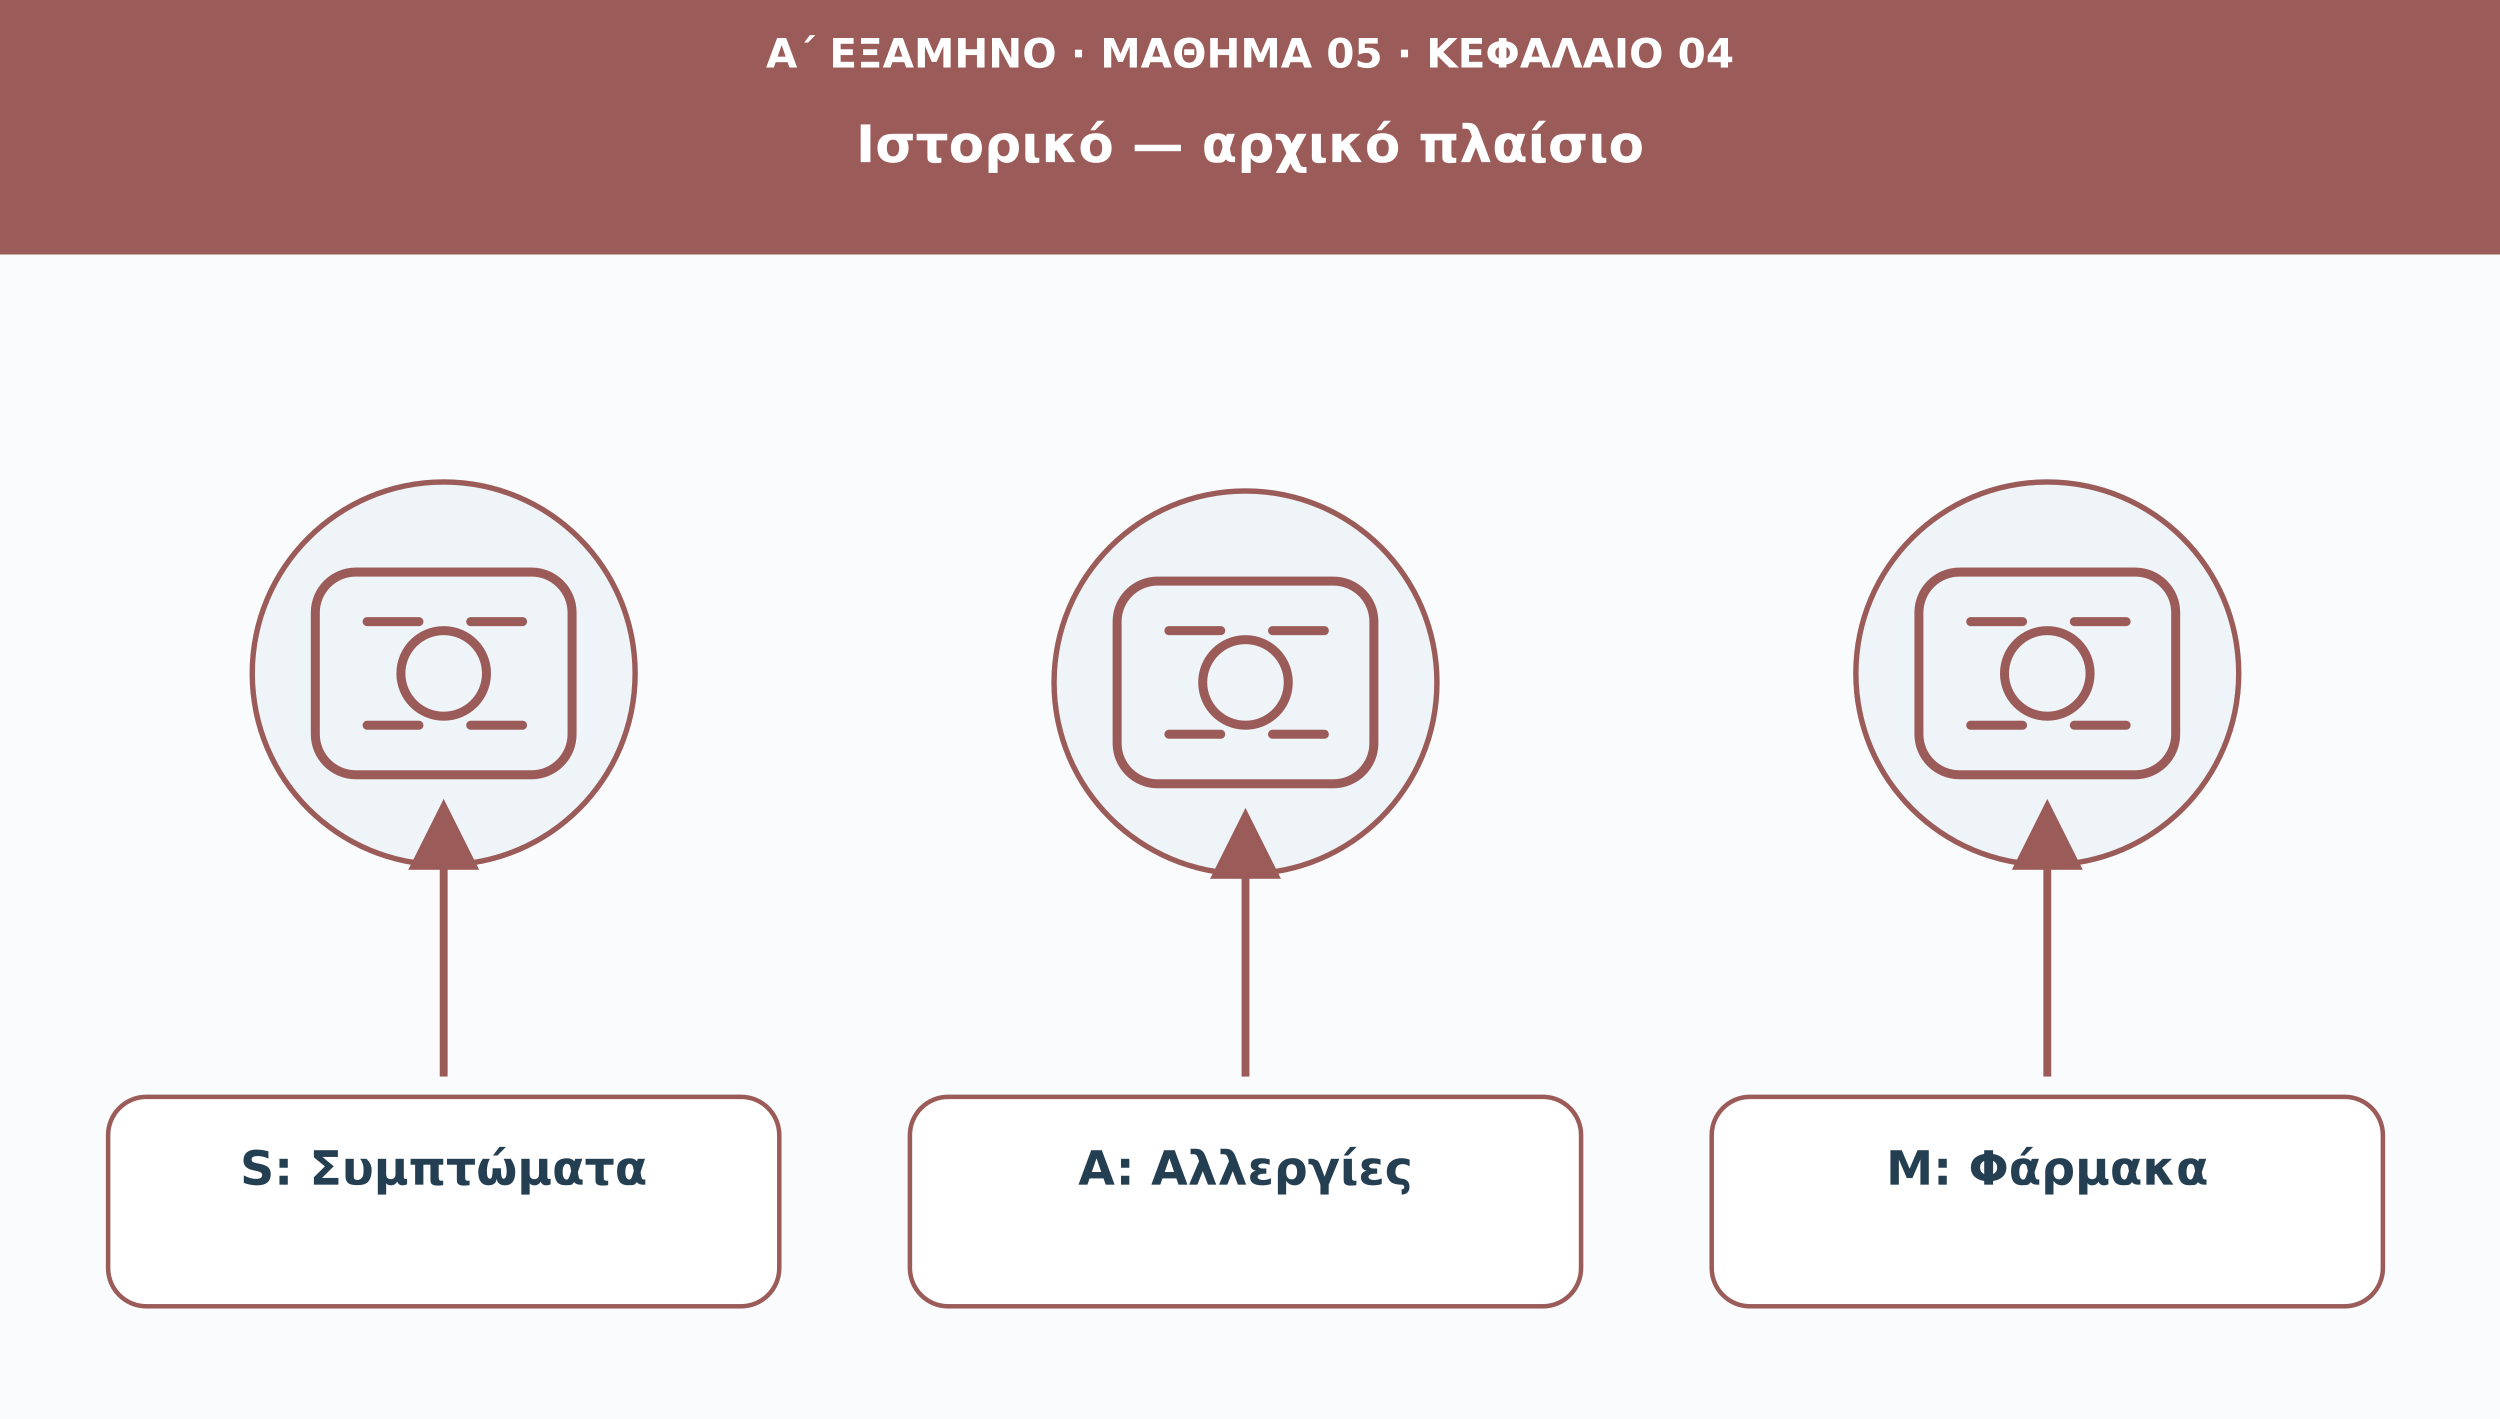
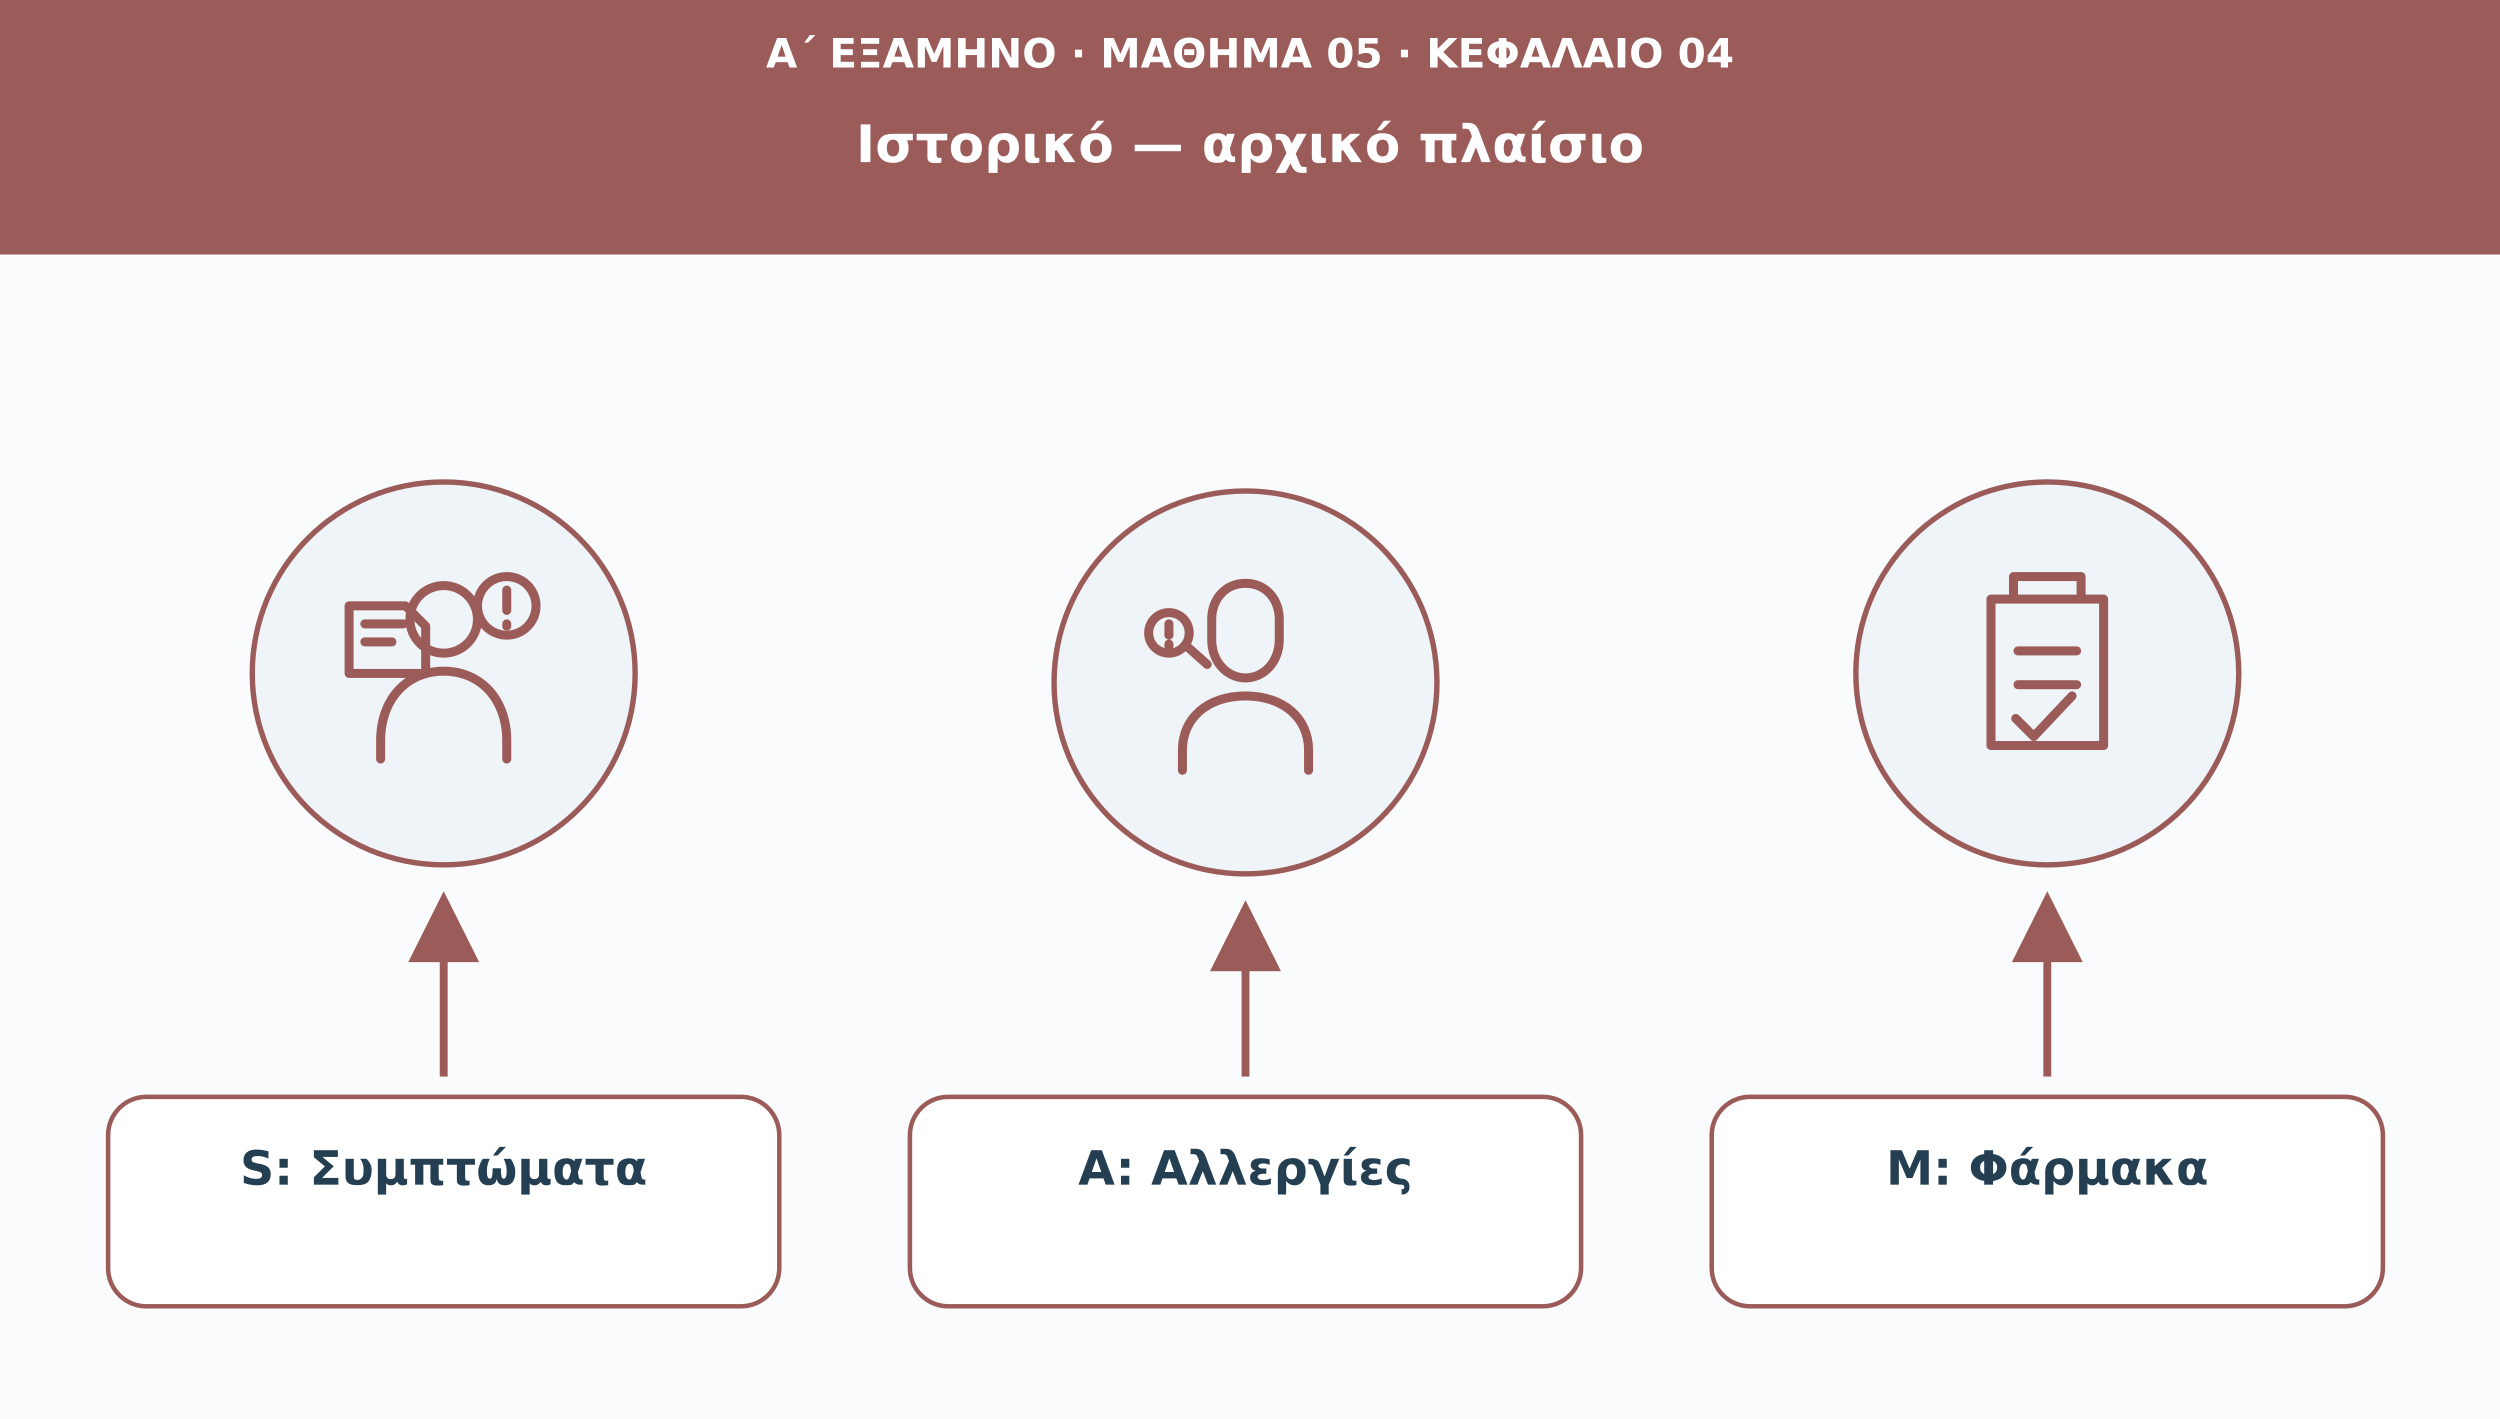
<svg xmlns="http://www.w3.org/2000/svg" viewBox="0 0 1110 630" role="img" aria-labelledby="t d">
  <defs>
    <marker id="arr" viewBox="0 0 10 10" markerWidth="9" markerHeight="9" refX="8" refY="5" orient="auto">
      <path d="M0 0L10 5L0 10Z" fill="#9b5b58" />
    </marker>
  </defs>
  <rect width="1110" height="630" fill="#f9fbfd" />
  <rect width="1110" height="113" fill="#9b5b58" />
  <text x="555" y="30" font-family="DejaVu Sans,Arial,sans-serif" font-size="18" fill="#ffffff" font-weight="690" text-anchor="middle">Α΄ ΕΞΑΜΗΝΟ · ΜΑΘΗΜΑ 05 · ΚΕΦΑΛΑΙΟ 04</text>
  <text x="555" y="72" font-family="DejaVu Sans,Arial,sans-serif" font-size="23" fill="#ffffff" font-weight="720" text-anchor="middle">Ιστορικό — αρχικό πλαίσιο</text>
  <circle cx="197" cy="299" r="85" fill="#eef4f8" stroke="#9b5b58" stroke-width="2.4" />
  <g transform="translate(197 299)" fill="none" stroke="#9b5b58" stroke-width="4" stroke-linecap="round" stroke-linejoin="round">
-     <rect x="-57" y="-45" width="114" height="90" rx="18" />
-     <circle r="19" />
-     <path d="M-34-23h23m23 0h23m-69 46h23m23 0h23" />
+     <circle cx="0" cy="-24" r="15" />
+     <path d="M-28 38v-8c0-19 12-31 28-31s28 12 28 31v8M-42-30h25l9 9v21h-34zM-35-22h17m-17 8h12" />
+     <circle cx="28" cy="-30" r="13" />
+     <path d="M28-37v9m0 6v1" />
  </g>
-   <path d="M197 478L197 361" stroke="#9b5b58" stroke-width="3.5" marker-end="url(#arr)" />
+   <path d="M197 478L197 402" stroke="#9b5b58" stroke-width="3.5" marker-end="url(#arr)" />
  <rect x="48" y="487" width="298" height="93" rx="17" fill="#ffffff" stroke="#9b5b58" stroke-width="2" />
  <text x="197" y="526" font-family="DejaVu Sans,Arial,sans-serif" font-size="21" fill="#253f52" font-weight="700" text-anchor="middle">S: Συμπτώματα</text>
  <circle cx="553" cy="303" r="85" fill="#eef4f8" stroke="#9b5b58" stroke-width="2.4" />
  <g transform="translate(553 303)" fill="none" stroke="#9b5b58" stroke-width="4" stroke-linecap="round" stroke-linejoin="round">
-     <rect x="-57" y="-45" width="114" height="90" rx="18" />
-     <circle r="19" />
-     <path d="M-34-23h23m23 0h23m-69 46h23m23 0h23" />
+     <path d="M0-44c-9 0-15 7-15 16v9c0 10 7 17 15 17s15-7 15-17v-9c0-9-6-16-15-16zM-28 39v-9c0-14 11-24 28-24s28 10 28 24v9" />
+     <path d="M-26-16l9 8" />
+     <circle cx="-34" cy="-22" r="9" />
+     <path d="M-34-26v5m0 4v1" />
  </g>
-   <path d="M553 478L553 365" stroke="#9b5b58" stroke-width="3.5" marker-end="url(#arr)" />
+   <path d="M553 478L553 406" stroke="#9b5b58" stroke-width="3.5" marker-end="url(#arr)" />
  <rect x="404" y="487" width="298" height="93" rx="17" fill="#ffffff" stroke="#9b5b58" stroke-width="2" />
  <text x="553" y="526" font-family="DejaVu Sans,Arial,sans-serif" font-size="21" fill="#253f52" font-weight="700" text-anchor="middle">A: Αλλεργίες</text>
  <circle cx="909" cy="299" r="85" fill="#eef4f8" stroke="#9b5b58" stroke-width="2.4" />
  <g transform="translate(909 299)" fill="none" stroke="#9b5b58" stroke-width="4" stroke-linecap="round" stroke-linejoin="round">
-     <rect x="-57" y="-45" width="114" height="90" rx="18" />
-     <circle r="19" />
-     <path d="M-34-23h23m23 0h23m-69 46h23m23 0h23" />
+     <path d="M-25-33h50v65h-50zM-15-43h30v10h-30zM-13-10h26m-26 15h26" />
+     <path d="M-14 20l8 8 17-18" />
  </g>
-   <path d="M909 478L909 361" stroke="#9b5b58" stroke-width="3.5" marker-end="url(#arr)" />
+   <path d="M909 478L909 402" stroke="#9b5b58" stroke-width="3.5" marker-end="url(#arr)" />
  <rect x="760" y="487" width="298" height="93" rx="17" fill="#ffffff" stroke="#9b5b58" stroke-width="2" />
  <text x="909" y="526" font-family="DejaVu Sans,Arial,sans-serif" font-size="21" fill="#253f52" font-weight="700" text-anchor="middle">M: Φάρμακα</text>
</svg>
